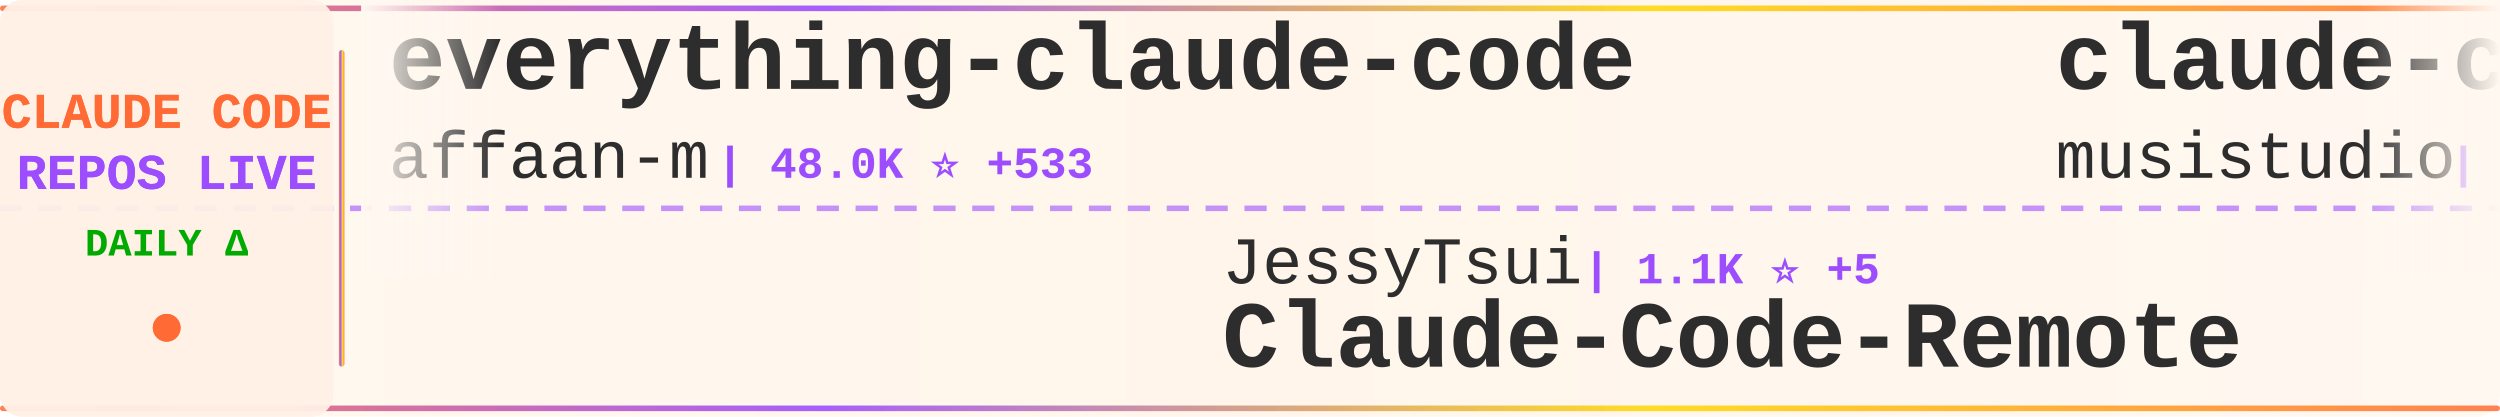
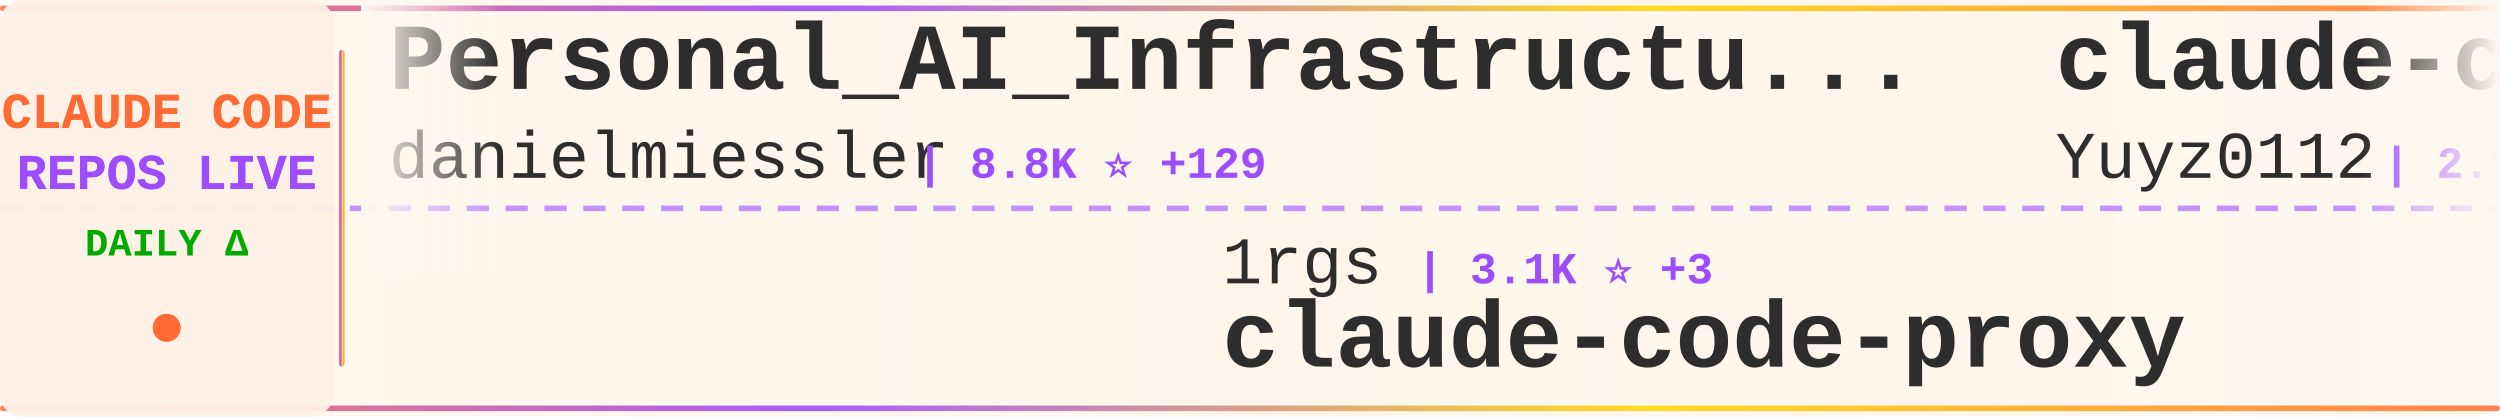
<svg xmlns="http://www.w3.org/2000/svg" width="900" height="150">
  <defs>
    <linearGradient id="tickerBg" x1="0%" y1="0%" x2="100%" y2="0%">
      <stop offset="0%" style="stop-color:#fff8f0;stop-opacity:0.98" />
      <stop offset="50%" style="stop-color:#fff5eb;stop-opacity:1" />
      <stop offset="100%" style="stop-color:#fff8f0;stop-opacity:0.98" />
    </linearGradient>
    <linearGradient id="borderGrad" x1="0%" y1="0%" x2="100%" y2="0%">
      <stop offset="0%" style="stop-color:#FF6B35;stop-opacity:0.85">
        <animate attributeName="stop-opacity" values="0.85;1;0.85" dur="2s" repeatCount="indefinite" />
      </stop>
      <stop offset="33%" style="stop-color:#9C4EFF;stop-opacity:0.9">
        <animate attributeName="stop-opacity" values="0.9;1;0.9" dur="2.2s" repeatCount="indefinite" />
      </stop>
      <stop offset="66%" style="stop-color:#FFD700;stop-opacity:0.85">
        <animate attributeName="stop-opacity" values="0.85;1;0.85" dur="1.8s" repeatCount="indefinite" />
      </stop>
      <stop offset="100%" style="stop-color:#FF6B35;stop-opacity:0.85">
        <animate attributeName="stop-opacity" values="0.85;1;0.85" dur="2s" repeatCount="indefinite" />
      </stop>
    </linearGradient>
    <filter id="textGlow">
      <feGaussianBlur stdDeviation="0.15" result="coloredBlur" />
      <feMerge>
        <feMergeNode in="coloredBlur" />
        <feMergeNode in="SourceGraphic" />
      </feMerge>
    </filter>
    <filter id="metricGlow">
      <feGaussianBlur stdDeviation="0.2" result="coloredBlur" />
      <feMerge>
        <feMergeNode in="coloredBlur" />
        <feMergeNode in="SourceGraphic" />
      </feMerge>
    </filter>
    <linearGradient id="leftFade" x1="0%" y1="0%" x2="100%" y2="0%">
      <stop offset="0%" style="stop-color:#fff8f0;stop-opacity:1" />
      <stop offset="100%" style="stop-color:#fff8f0;stop-opacity:0" />
    </linearGradient>
    <linearGradient id="rightFade" x1="0%" y1="0%" x2="100%" y2="0%">
      <stop offset="0%" style="stop-color:#fff8f0;stop-opacity:0" />
      <stop offset="100%" style="stop-color:#fff8f0;stop-opacity:1" />
    </linearGradient>
  </defs>
  <rect width="900" height="150" fill="url(#tickerBg)" rx="8" />
  <rect x="0" y="2" width="900" height="2" fill="url(#borderGrad)" rx="1" />
  <rect x="0" y="146" width="900" height="2" fill="url(#borderGrad)" rx="1" />
  <line x1="0" y1="75" x2="900" y2="75" stroke="#9C4EFF" stroke-width="2" stroke-dasharray="8 6" opacity="0.6" />
  <rect x="0" y="0" width="120" height="150" fill="#fff0e6" opacity="0.95" rx="8" />
  <text x="60" y="46" font-family="'Courier New', monospace" font-size="18" font-weight="bold" fill="#FF6B35" text-anchor="middle" filter="url(#textGlow)">
    CLAUDE CODE
  </text>
  <text x="60" y="68" font-family="'Courier New', monospace" font-size="18" font-weight="bold" fill="#9C4EFF" text-anchor="middle" filter="url(#textGlow)">
    REPOS LIVE
  </text>
  <text x="60" y="92" font-family="'Courier New', monospace" font-size="14" font-weight="bold" fill="#00aa00" text-anchor="middle">
    DAILY Δ
  </text>
  <circle cx="60" cy="118" r="5" fill="#FF6B35" filter="url(#metricGlow)">
    <animate attributeName="r" values="4;6;4" dur="1.5s" repeatCount="indefinite" />
    <animate attributeName="opacity" values="0.6;1;0.6" dur="1.5s" repeatCount="indefinite" />
  </circle>
  <rect x="122" y="18" width="2" height="114" fill="url(#borderGrad)" rx="1" />
  <clipPath id="tickerClip">
    <rect x="130" y="0" width="770" height="150" />
  </clipPath>
  <g clip-path="url(#tickerClip)">
    <g id="tickerItems">
      <animateTransform attributeName="transform" attributeType="XML" type="translate" from="0 0" to="-3000 0" dur="54s" repeatCount="indefinite" />
      <g transform="translate(0, 0)">
-         <text x="140" y="32" font-family="'Courier New', monospace" font-size="34" font-weight="bold" fill="#2d2d2d">everything-claude-code</text>
-         <text x="140" y="64" font-family="'Courier New', monospace" font-size="24" font-weight="normal" fill="#2d2d2d" opacity="1.0">affaan-m</text>
-         <text x="258" y="64" font-family="'Courier New', monospace" font-size="16" font-weight="bold" fill="#9C4EFF"> | 48.0K ⭐ +533</text>
+         <text x="140" y="32" font-family="'Courier New', monospace" font-size="34" font-weight="bold" fill="#2d2d2d">Personal_AI_Infrastructu...</text>
+         <text x="140" y="64" font-family="'Courier New', monospace" font-size="24" font-weight="normal" fill="#2d2d2d" opacity="1.0">danielmiessler</text>
+         <text x="330" y="64" font-family="'Courier New', monospace" font-size="16" font-weight="bold" fill="#9C4EFF"> | 8.8K ⭐ +129</text>
      </g>
      <g transform="translate(300, 0)">
-         <text x="140" y="102" font-family="'Courier New', monospace" font-size="24" font-weight="normal" fill="#2d2d2d" opacity="1.0">JessyTsui</text>
-         <text x="270" y="102" font-family="'Courier New', monospace" font-size="16" font-weight="bold" fill="#9C4EFF"> | 1.1K ⭐ +5</text>
-         <text x="140" y="132" font-family="'Courier New', monospace" font-size="34" font-weight="bold" fill="#2d2d2d">Claude-Code-Remote</text>
+         <text x="140" y="102" font-family="'Courier New', monospace" font-size="24" font-weight="normal" fill="#2d2d2d" opacity="1.0">1rgs</text>
+         <text x="210" y="102" font-family="'Courier New', monospace" font-size="16" font-weight="bold" fill="#9C4EFF"> | 3.1K ⭐ +3</text>
+         <text x="140" y="132" font-family="'Courier New', monospace" font-size="34" font-weight="bold" fill="#2d2d2d">claude-code-proxy</text>
      </g>
      <g transform="translate(600, 0)">
-         <text x="140" y="32" font-family="'Courier New', monospace" font-size="34" font-weight="bold" fill="#2d2d2d">claude-code-router</text>
-         <text x="140" y="64" font-family="'Courier New', monospace" font-size="24" font-weight="normal" fill="#2d2d2d" opacity="1.0">musistudio</text>
-         <text x="282" y="64" font-family="'Courier New', monospace" font-size="16" font-weight="bold" fill="#9C4EFF"> | 28.0K ⭐ +46</text>
+         <text x="140" y="32" font-family="'Courier New', monospace" font-size="34" font-weight="bold" fill="#2d2d2d">claude-code-reverse</text>
+         <text x="140" y="64" font-family="'Courier New', monospace" font-size="24" font-weight="normal" fill="#2d2d2d" opacity="1.0">Yuyz0112</text>
+         <text x="258" y="64" font-family="'Courier New', monospace" font-size="16" font-weight="bold" fill="#9C4EFF"> | 2.1K ⭐ +3</text>
      </g>
      <g transform="translate(900, 0)">
-         <text x="140" y="102" font-family="'Courier New', monospace" font-size="24" font-weight="normal" fill="#2d2d2d" opacity="1.0">peterkrueck</text>
-         <text x="294" y="102" font-family="'Courier New', monospace" font-size="16" font-weight="bold" fill="#9C4EFF"> | 1.3K ⭐ +1</text>
-         <text x="140" y="132" font-family="'Courier New', monospace" font-size="34" font-weight="bold" fill="#2d2d2d">Claude-Code-Development-...</text>
+         <text x="140" y="102" font-family="'Courier New', monospace" font-size="24" font-weight="normal" fill="#2d2d2d" opacity="1.0">winfunc</text>
+         <text x="246" y="102" font-family="'Courier New', monospace" font-size="16" font-weight="bold" fill="#9C4EFF"> | 20.6K ⭐ +17</text>
+         <text x="140" y="132" font-family="'Courier New', monospace" font-size="34" font-weight="bold" fill="#2d2d2d">opcode</text>
      </g>
      <g transform="translate(1200, 0)">
-         <text x="140" y="32" font-family="'Courier New', monospace" font-size="34" font-weight="bold" fill="#2d2d2d">claude-code-webui</text>
-         <text x="140" y="64" font-family="'Courier New', monospace" font-size="24" font-weight="normal" fill="#2d2d2d" opacity="1.0">sugyan</text>
-         <text x="234" y="64" font-family="'Courier New', monospace" font-size="16" font-weight="bold" fill="#9C4EFF"> | 920 ⭐ +3</text>
+         <text x="140" y="32" font-family="'Courier New', monospace" font-size="34" font-weight="bold" fill="#2d2d2d">claude-code-showcase</text>
+         <text x="140" y="64" font-family="'Courier New', monospace" font-size="24" font-weight="normal" fill="#2d2d2d" opacity="1.0">ChrisWiles</text>
+         <text x="282" y="64" font-family="'Courier New', monospace" font-size="16" font-weight="bold" fill="#9C4EFF"> | 5.3K ⭐ +4</text>
      </g>
      <g transform="translate(1500, 0)">
+         <text x="140" y="102" font-family="'Courier New', monospace" font-size="24" font-weight="normal" fill="#2d2d2d" opacity="1.0">centminmod</text>
+         <text x="282" y="102" font-family="'Courier New', monospace" font-size="16" font-weight="bold" fill="#9C4EFF"> | 1.9K ⭐ +3</text>
+         <text x="140" y="132" font-family="'Courier New', monospace" font-size="34" font-weight="bold" fill="#2d2d2d">my-claude-code-setup</text>
+       </g>
+       <g transform="translate(1800, 0)">
+         <text x="140" y="32" font-family="'Courier New', monospace" font-size="34" font-weight="bold" fill="#2d2d2d">claude-agent-sdk-demos</text>
+         <text x="140" y="64" font-family="'Courier New', monospace" font-size="24" font-weight="normal" fill="#2d2d2d" opacity="1.0">anthropics</text>
+         <text x="282" y="64" font-family="'Courier New', monospace" font-size="16" font-weight="bold" fill="#9C4EFF"> | 1.5K ⭐ +5</text>
+       </g>
+       <g transform="translate(2100, 0)">
        <text x="140" y="102" font-family="'Courier New', monospace" font-size="24" font-weight="normal" fill="#2d2d2d" opacity="1.0">ding113</text>
-         <text x="246" y="102" font-family="'Courier New', monospace" font-size="16" font-weight="bold" fill="#9C4EFF"> | 1.4K ⭐ +6</text>
+         <text x="246" y="102" font-family="'Courier New', monospace" font-size="16" font-weight="bold" fill="#9C4EFF"> | 1.4K ⭐ +7</text>
        <text x="140" y="132" font-family="'Courier New', monospace" font-size="34" font-weight="bold" fill="#2d2d2d">claude-code-hub</text>
      </g>
-       <g transform="translate(1800, 0)">
-         <text x="140" y="32" font-family="'Courier New', monospace" font-size="34" font-weight="bold" fill="#2d2d2d">context7</text>
-         <text x="140" y="64" font-family="'Courier New', monospace" font-size="24" font-weight="normal" fill="#2d2d2d" opacity="1.0">upstash</text>
-         <text x="246" y="64" font-family="'Courier New', monospace" font-size="16" font-weight="bold" fill="#9C4EFF"> | 46.1K ⭐ +124</text>
-       </g>
-       <g transform="translate(2100, 0)">
-         <text x="140" y="102" font-family="'Courier New', monospace" font-size="24" font-weight="normal" fill="#2d2d2d" opacity="1.0">RichardAtCT</text>
-         <text x="294" y="102" font-family="'Courier New', monospace" font-size="16" font-weight="bold" fill="#9C4EFF"> | 686 ⭐ +370</text>
-         <text x="140" y="132" font-family="'Courier New', monospace" font-size="34" font-weight="bold" fill="#2d2d2d">claude-code-telegram</text>
-       </g>
      <g transform="translate(2400, 0)">
-         <text x="140" y="32" font-family="'Courier New', monospace" font-size="34" font-weight="bold" fill="#2d2d2d">superpowers</text>
-         <text x="140" y="64" font-family="'Courier New', monospace" font-size="24" font-weight="normal" fill="#2d2d2d" opacity="1.0">obra</text>
-         <text x="210" y="64" font-family="'Courier New', monospace" font-size="16" font-weight="bold" fill="#9C4EFF"> | 54.5K ⭐ +887</text>
+         <text x="140" y="32" font-family="'Courier New', monospace" font-size="34" font-weight="bold" fill="#2d2d2d">Claude-Code-Workflow</text>
+         <text x="140" y="64" font-family="'Courier New', monospace" font-size="24" font-weight="normal" fill="#2d2d2d" opacity="1.0">catlog22</text>
+         <text x="258" y="64" font-family="'Courier New', monospace" font-size="16" font-weight="bold" fill="#9C4EFF"> | 1.3K ⭐ +1</text>
      </g>
      <g transform="translate(2700, 0)">
-         <text x="140" y="102" font-family="'Courier New', monospace" font-size="24" font-weight="normal" fill="#2d2d2d" opacity="1.0">revfactory</text>
-         <text x="282" y="102" font-family="'Courier New', monospace" font-size="16" font-weight="bold" fill="#9C4EFF"> | 755 ⭐</text>
-         <text x="140" y="132" font-family="'Courier New', monospace" font-size="34" font-weight="bold" fill="#2d2d2d">claude-code-mastering</text>
+         <text x="140" y="102" font-family="'Courier New', monospace" font-size="24" font-weight="normal" fill="#2d2d2d" opacity="1.0">kn1026</text>
+         <text x="234" y="102" font-family="'Courier New', monospace" font-size="16" font-weight="bold" fill="#9C4EFF"> | 703 ⭐</text>
+         <text x="140" y="132" font-family="'Courier New', monospace" font-size="34" font-weight="bold" fill="#2d2d2d">cc</text>
      </g>
      <g transform="translate(3000, 0)">
-         <text x="140" y="32" font-family="'Courier New', monospace" font-size="34" font-weight="bold" fill="#2d2d2d">everything-claude-code</text>
-         <text x="140" y="64" font-family="'Courier New', monospace" font-size="24" font-weight="normal" fill="#2d2d2d" opacity="1.0">affaan-m</text>
-         <text x="258" y="64" font-family="'Courier New', monospace" font-size="16" font-weight="bold" fill="#9C4EFF"> | 48.0K ⭐ +533</text>
+         <text x="140" y="32" font-family="'Courier New', monospace" font-size="34" font-weight="bold" fill="#2d2d2d">Personal_AI_Infrastructu...</text>
+         <text x="140" y="64" font-family="'Courier New', monospace" font-size="24" font-weight="normal" fill="#2d2d2d" opacity="1.0">danielmiessler</text>
+         <text x="330" y="64" font-family="'Courier New', monospace" font-size="16" font-weight="bold" fill="#9C4EFF"> | 8.8K ⭐ +129</text>
      </g>
      <g transform="translate(3300, 0)">
-         <text x="140" y="102" font-family="'Courier New', monospace" font-size="24" font-weight="normal" fill="#2d2d2d" opacity="1.0">JessyTsui</text>
-         <text x="270" y="102" font-family="'Courier New', monospace" font-size="16" font-weight="bold" fill="#9C4EFF"> | 1.1K ⭐ +5</text>
-         <text x="140" y="132" font-family="'Courier New', monospace" font-size="34" font-weight="bold" fill="#2d2d2d">Claude-Code-Remote</text>
+         <text x="140" y="102" font-family="'Courier New', monospace" font-size="24" font-weight="normal" fill="#2d2d2d" opacity="1.0">1rgs</text>
+         <text x="210" y="102" font-family="'Courier New', monospace" font-size="16" font-weight="bold" fill="#9C4EFF"> | 3.1K ⭐ +3</text>
+         <text x="140" y="132" font-family="'Courier New', monospace" font-size="34" font-weight="bold" fill="#2d2d2d">claude-code-proxy</text>
      </g>
      <g transform="translate(3600, 0)">
-         <text x="140" y="32" font-family="'Courier New', monospace" font-size="34" font-weight="bold" fill="#2d2d2d">claude-code-router</text>
-         <text x="140" y="64" font-family="'Courier New', monospace" font-size="24" font-weight="normal" fill="#2d2d2d" opacity="1.0">musistudio</text>
-         <text x="282" y="64" font-family="'Courier New', monospace" font-size="16" font-weight="bold" fill="#9C4EFF"> | 28.0K ⭐ +46</text>
+         <text x="140" y="32" font-family="'Courier New', monospace" font-size="34" font-weight="bold" fill="#2d2d2d">claude-code-reverse</text>
+         <text x="140" y="64" font-family="'Courier New', monospace" font-size="24" font-weight="normal" fill="#2d2d2d" opacity="1.0">Yuyz0112</text>
+         <text x="258" y="64" font-family="'Courier New', monospace" font-size="16" font-weight="bold" fill="#9C4EFF"> | 2.1K ⭐ +3</text>
      </g>
      <g transform="translate(3900, 0)">
-         <text x="140" y="102" font-family="'Courier New', monospace" font-size="24" font-weight="normal" fill="#2d2d2d" opacity="1.0">peterkrueck</text>
-         <text x="294" y="102" font-family="'Courier New', monospace" font-size="16" font-weight="bold" fill="#9C4EFF"> | 1.3K ⭐ +1</text>
-         <text x="140" y="132" font-family="'Courier New', monospace" font-size="34" font-weight="bold" fill="#2d2d2d">Claude-Code-Development-...</text>
+         <text x="140" y="102" font-family="'Courier New', monospace" font-size="24" font-weight="normal" fill="#2d2d2d" opacity="1.0">winfunc</text>
+         <text x="246" y="102" font-family="'Courier New', monospace" font-size="16" font-weight="bold" fill="#9C4EFF"> | 20.6K ⭐ +17</text>
+         <text x="140" y="132" font-family="'Courier New', monospace" font-size="34" font-weight="bold" fill="#2d2d2d">opcode</text>
      </g>
    </g>
  </g>
  <rect x="130" y="0" width="50" height="100" fill="url(#leftFade)" />
  <rect x="850" y="0" width="50" height="100" fill="url(#rightFade)" />
</svg>
